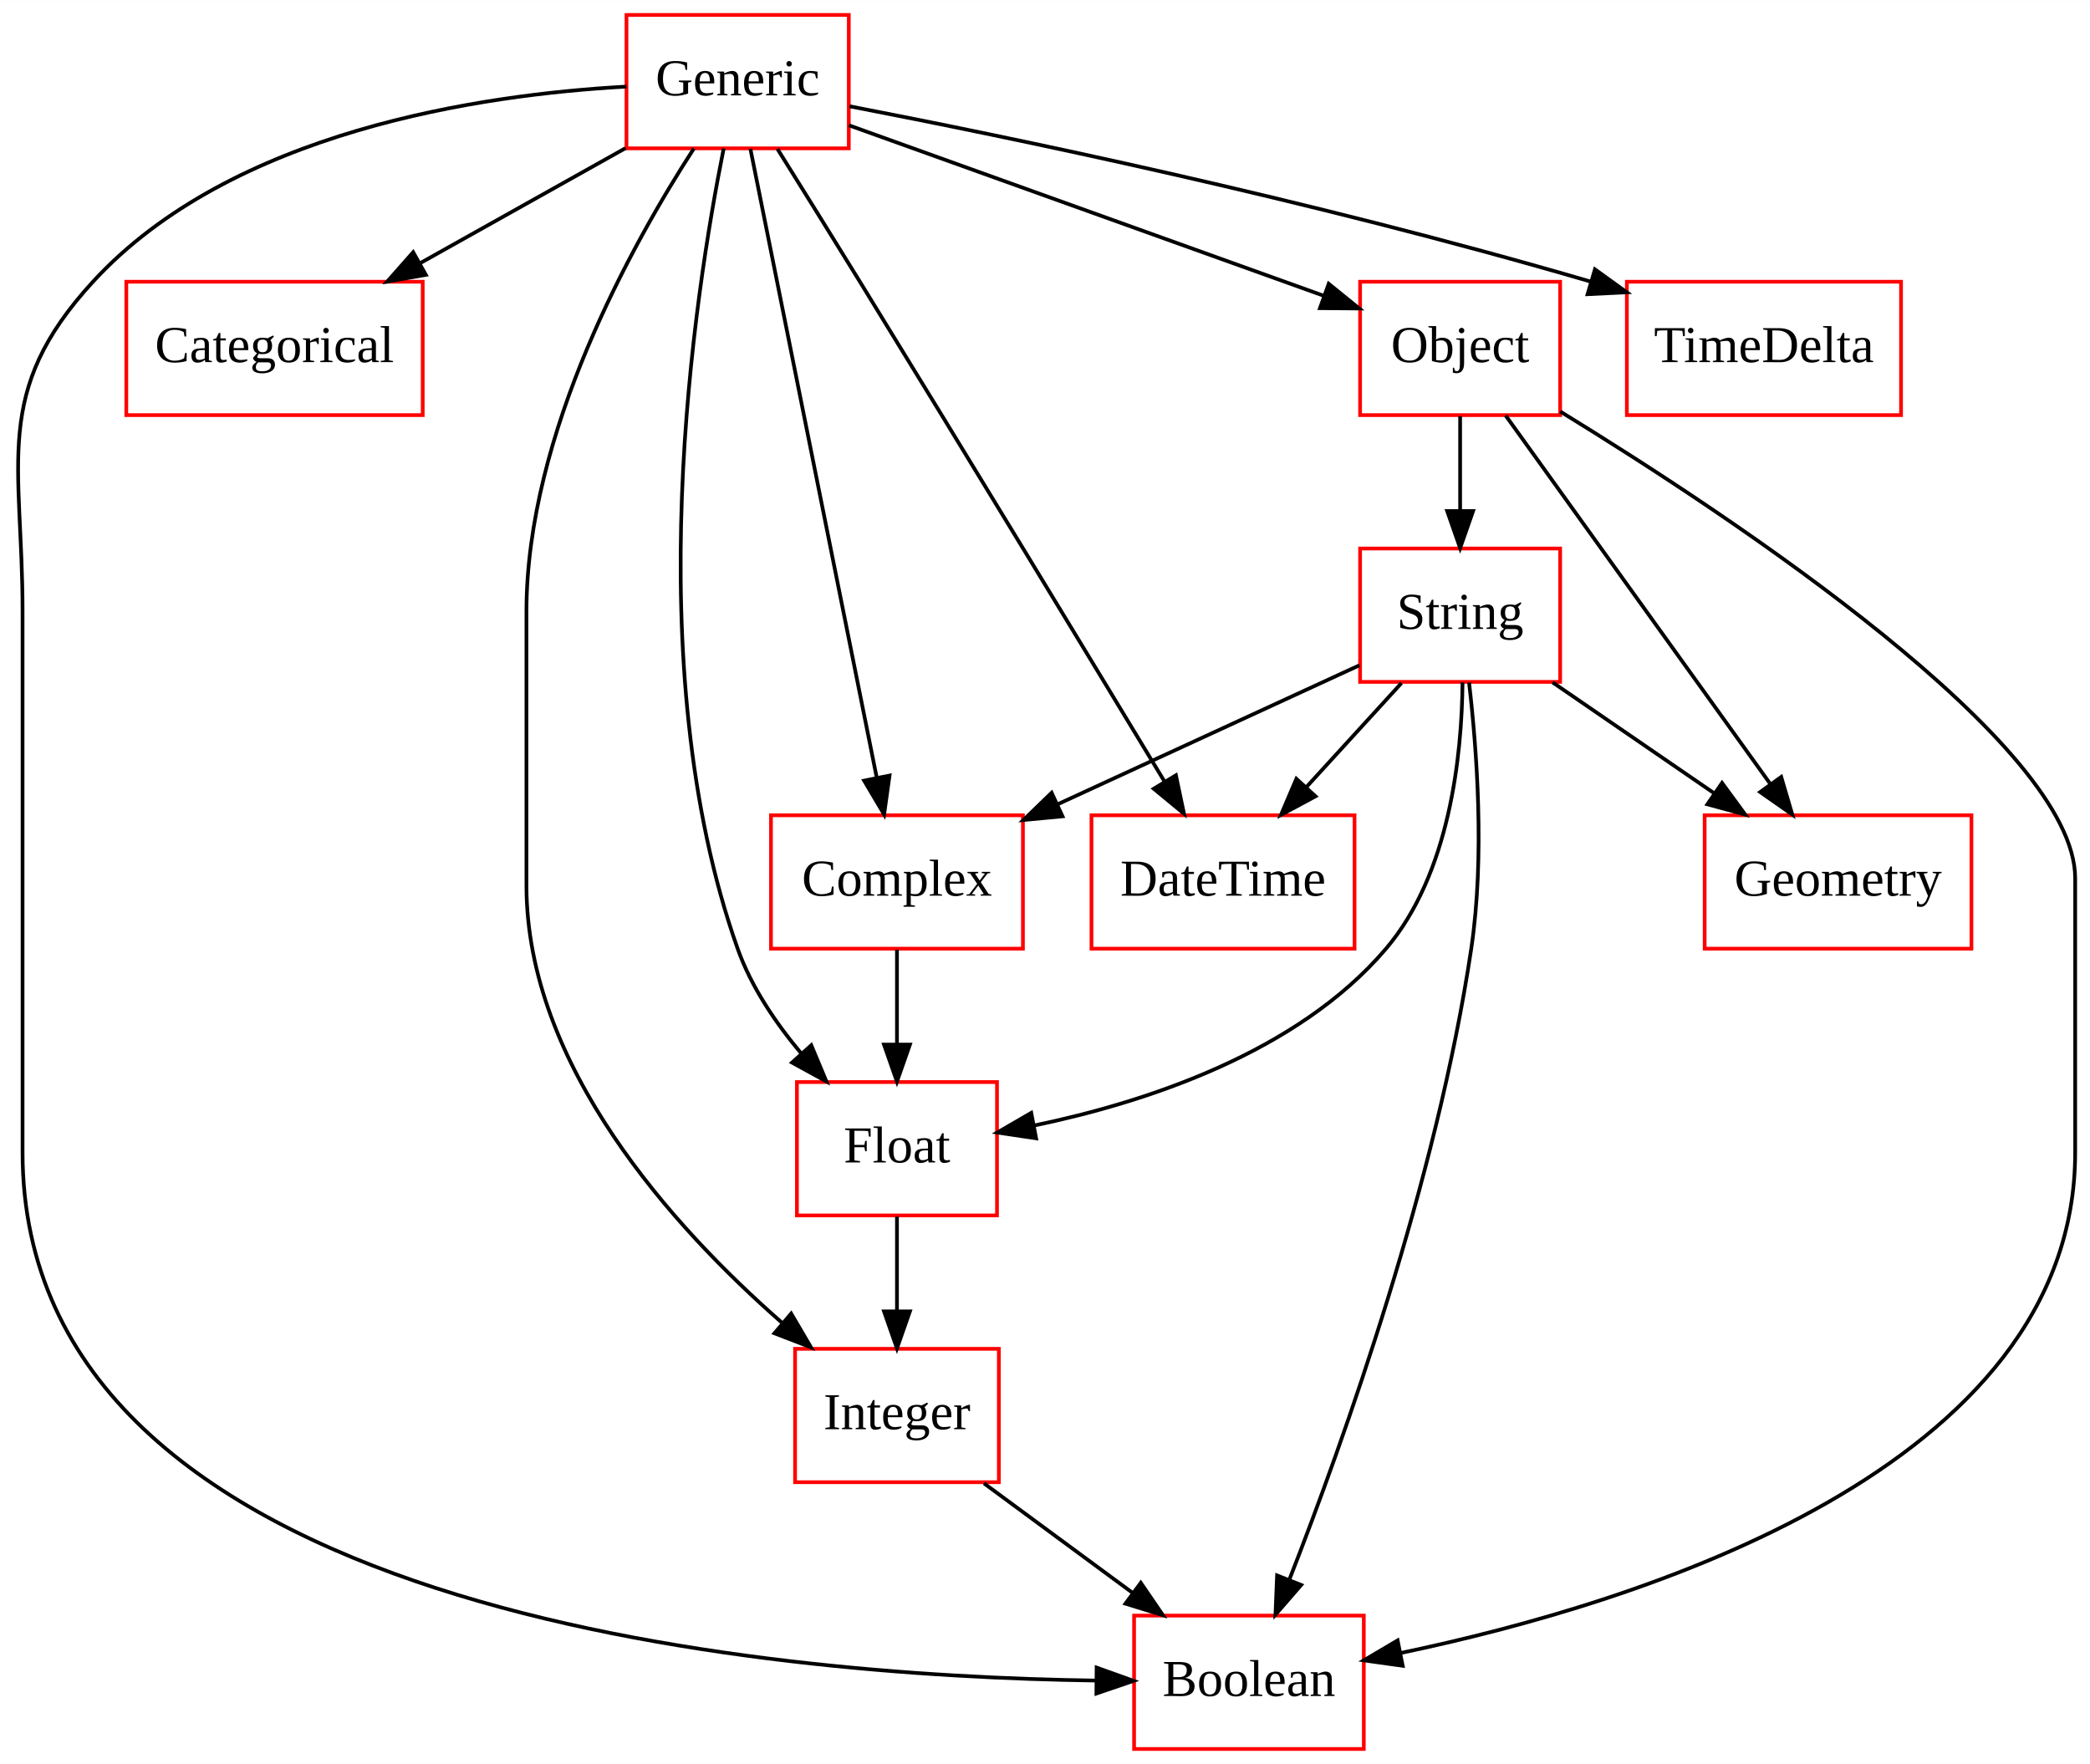
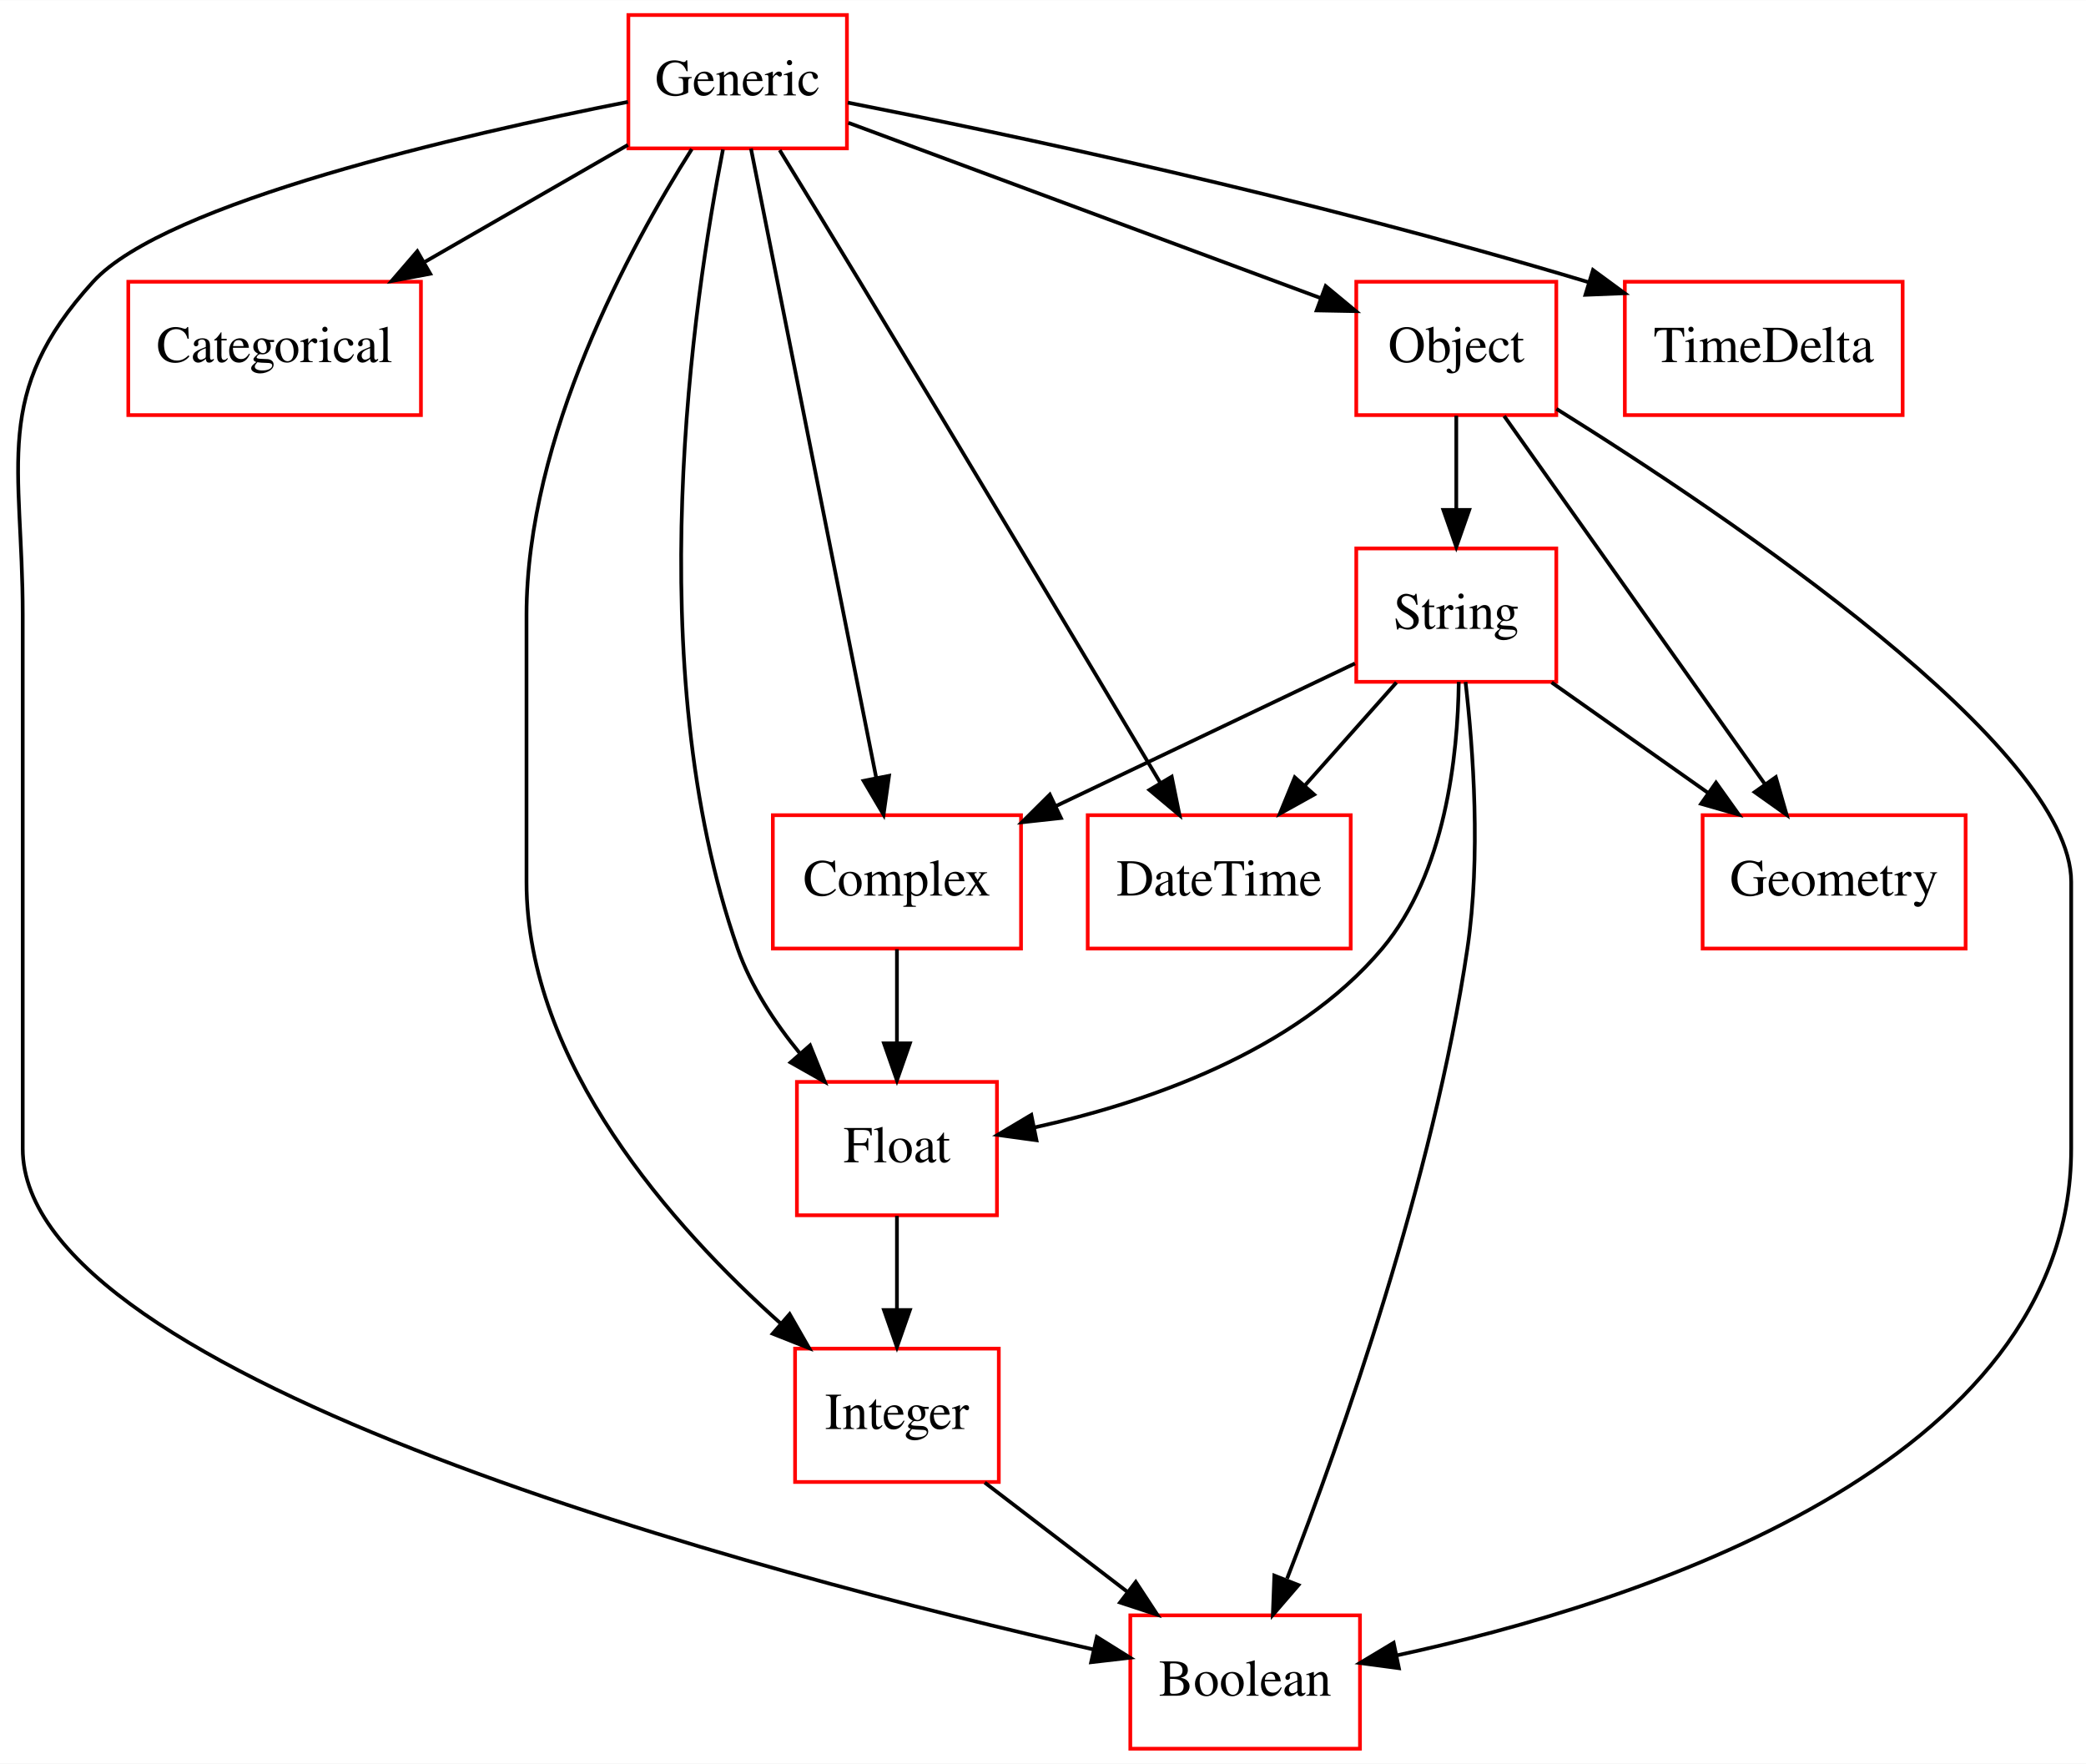
- <svg xmlns="http://www.w3.org/2000/svg" width="564pt" height="476pt" viewBox="0.00 0.00 564.09 476.00">
+ <svg xmlns="http://www.w3.org/2000/svg" width="563pt" height="476pt" viewBox="0.00 0.00 563.13 476.00">
  <g id="graph0" class="graph" transform="scale(1 1) rotate(0) translate(4 472)">
-     <polygon fill="white" stroke="none" points="-4,4 -4,-472 560.089,-472 560.089,4 -4,4" />
+     <polygon fill="#ffffff" stroke="transparent" points="-4,4 -4,-472 559.134,-472 559.134,4 -4,4" />
    <g id="node1" class="node">
-       <polygon fill="none" stroke="red" points="364.089,-36 302.089,-36 302.089,-0 364.089,-0 364.089,-36" />
-       <text text-anchor="middle" x="333.089" y="-14.3" font-family="Times New Roman,serif" font-size="14.00">Boolean</text>
+       <polygon fill="none" stroke="#ff0000" points="363.134,-36 301.134,-36 301.134,0 363.134,0 363.134,-36" />
+       <text text-anchor="middle" x="332.134" y="-14.3" font-family="Times,serif" font-size="14.00" fill="#000000">Boolean</text>
    </g>
    <g id="node2" class="node">
-       <polygon fill="none" stroke="red" points="110.089,-396 30.088,-396 30.088,-360 110.089,-360 110.089,-396" />
-       <text text-anchor="middle" x="70.088" y="-374.3" font-family="Times New Roman,serif" font-size="14.00">Categorical</text>
+       <polygon fill="none" stroke="#ff0000" points="109.634,-396 30.634,-396 30.634,-360 109.634,-360 109.634,-396" />
+       <text text-anchor="middle" x="70.134" y="-374.3" font-family="Times,serif" font-size="14.00" fill="#000000">Categorical</text>
    </g>
    <g id="node3" class="node">
-       <polygon fill="none" stroke="red" points="272.089,-252 204.089,-252 204.089,-216 272.089,-216 272.089,-252" />
-       <text text-anchor="middle" x="238.089" y="-230.3" font-family="Times New Roman,serif" font-size="14.00">Complex</text>
+       <polygon fill="none" stroke="#ff0000" points="271.634,-252 204.634,-252 204.634,-216 271.634,-216 271.634,-252" />
+       <text text-anchor="middle" x="238.134" y="-230.3" font-family="Times,serif" font-size="14.00" fill="#000000">Complex</text>
    </g>
    <g id="node5" class="node">
-       <polygon fill="none" stroke="red" points="265.089,-180 211.089,-180 211.089,-144 265.089,-144 265.089,-180" />
-       <text text-anchor="middle" x="238.089" y="-158.3" font-family="Times New Roman,serif" font-size="14.00">Float</text>
+       <polygon fill="none" stroke="#ff0000" points="265.134,-180 211.134,-180 211.134,-144 265.134,-144 265.134,-180" />
+       <text text-anchor="middle" x="238.134" y="-158.3" font-family="Times,serif" font-size="14.00" fill="#000000">Float</text>
    </g>
    <g id="edge1" class="edge">
-       <path fill="none" stroke="black" d="M238.089,-215.697C238.089,-207.983 238.089,-198.712 238.089,-190.112" />
-       <polygon fill="black" stroke="black" points="241.589,-190.104 238.089,-180.104 234.589,-190.104 241.589,-190.104" />
+       <path fill="none" stroke="#000000" d="M238.134,-215.831C238.134,-208.131 238.134,-198.974 238.134,-190.417" />
+       <polygon fill="#000000" stroke="#000000" points="241.634,-190.413 238.134,-180.413 234.634,-190.413 241.634,-190.413" />
    </g>
    <g id="node4" class="node">
-       <polygon fill="none" stroke="red" points="361.589,-252 290.589,-252 290.589,-216 361.589,-216 361.589,-252" />
-       <text text-anchor="middle" x="326.089" y="-230.3" font-family="Times New Roman,serif" font-size="14.00">DateTime</text>
+       <polygon fill="none" stroke="#ff0000" points="360.634,-252 289.634,-252 289.634,-216 360.634,-216 360.634,-252" />
+       <text text-anchor="middle" x="325.134" y="-230.3" font-family="Times,serif" font-size="14.00" fill="#000000">DateTime</text>
    </g>
    <g id="node8" class="node">
-       <polygon fill="none" stroke="red" points="265.589,-108 210.589,-108 210.589,-72 265.589,-72 265.589,-108" />
-       <text text-anchor="middle" x="238.089" y="-86.3" font-family="Times New Roman,serif" font-size="14.00">Integer</text>
+       <polygon fill="none" stroke="#ff0000" points="265.634,-108 210.634,-108 210.634,-72 265.634,-72 265.634,-108" />
+       <text text-anchor="middle" x="238.134" y="-86.3" font-family="Times,serif" font-size="14.00" fill="#000000">Integer</text>
    </g>
    <g id="edge2" class="edge">
-       <path fill="none" stroke="black" d="M238.089,-143.697C238.089,-135.983 238.089,-126.712 238.089,-118.112" />
-       <polygon fill="black" stroke="black" points="241.589,-118.104 238.089,-108.104 234.589,-118.104 241.589,-118.104" />
+       <path fill="none" stroke="#000000" d="M238.134,-143.831C238.134,-136.131 238.134,-126.974 238.134,-118.417" />
+       <polygon fill="#000000" stroke="#000000" points="241.634,-118.413 238.134,-108.413 234.634,-118.413 241.634,-118.413" />
    </g>
    <g id="node6" class="node">
-       <polygon fill="none" stroke="red" points="225.089,-468 165.089,-468 165.089,-432 225.089,-432 225.089,-468" />
-       <text text-anchor="middle" x="195.089" y="-446.3" font-family="Times New Roman,serif" font-size="14.00">Generic</text>
+       <polygon fill="none" stroke="#ff0000" points="224.634,-468 165.634,-468 165.634,-432 224.634,-432 224.634,-468" />
+       <text text-anchor="middle" x="195.134" y="-446.3" font-family="Times,serif" font-size="14.00" fill="#000000">Generic</text>
    </g>
    <g id="edge3" class="edge">
-       <path fill="none" stroke="black" d="M165.078,-448.666C126.05,-446.527 58.463,-436.708 21.088,-396 -6.266,-366.206 2.089,-347.447 2.089,-307 2.089,-307 2.089,-307 2.089,-161 2.089,-36.318 202.894,-19.716 291.696,-18.47" />
-       <polygon fill="black" stroke="black" points="291.977,-21.968 301.949,-18.388 291.921,-14.968 291.977,-21.968" />
+       <path fill="none" stroke="#000000" d="M165.512,-444.55C121.165,-435.794 40.626,-417.392 21.134,-396 -6.401,-365.782 2.134,-346.882 2.134,-306 2.134,-306 2.134,-306 2.134,-162 2.134,-99.617 202.739,-46.974 291.135,-26.805" />
+       <polygon fill="#000000" stroke="#000000" points="292.101,-30.176 301.088,-24.564 290.563,-23.347 292.101,-30.176" />
    </g>
    <g id="edge4" class="edge">
-       <path fill="none" stroke="black" d="M164.83,-432.055C148.217,-422.752 127.419,-411.105 109.545,-401.096" />
-       <polygon fill="black" stroke="black" points="110.937,-397.864 100.502,-396.032 107.517,-403.971 110.937,-397.864" />
+       <path fill="none" stroke="#000000" d="M165.51,-432.937C149.157,-423.517 128.606,-411.68 110.771,-401.407" />
+       <polygon fill="#000000" stroke="#000000" points="112.142,-398.158 101.73,-396.199 108.648,-404.223 112.142,-398.158" />
    </g>
    <g id="edge5" class="edge">
-       <path fill="none" stroke="black" d="M198.535,-431.849C205.989,-394.753 223.659,-306.81 232.643,-262.103" />
-       <polygon fill="black" stroke="black" points="236.087,-262.726 234.626,-252.232 229.224,-261.347 236.087,-262.726" />
+       <path fill="none" stroke="#000000" d="M198.726,-431.955C206.219,-394.314 223.564,-307.187 232.535,-262.125" />
+       <polygon fill="#000000" stroke="#000000" points="236.002,-262.636 234.522,-252.145 229.136,-261.269 236.002,-262.636" />
    </g>
    <g id="edge6" class="edge">
-       <path fill="none" stroke="black" d="M205.833,-431.841C212.307,-421.479 220.701,-407.999 228.089,-396 257.286,-348.574 290.978,-293.045 310.282,-261.151" />
-       <polygon fill="black" stroke="black" points="313.378,-262.795 315.56,-252.427 307.389,-259.171 313.378,-262.795" />
+       <path fill="none" stroke="#000000" d="M206.477,-431.531C212.862,-421.111 220.968,-407.845 228.134,-396 256.857,-348.517 290.01,-292.991 309.173,-260.824" />
+       <polygon fill="#000000" stroke="#000000" points="312.312,-262.394 314.421,-252.011 306.297,-258.812 312.312,-262.394" />
    </g>
    <g id="edge7" class="edge">
-       <path fill="none" stroke="black" d="M191.325,-431.968C183.411,-392.565 167.912,-292.631 195.089,-216 198.75,-205.675 205.375,-195.896 212.346,-187.614" />
-       <polygon fill="black" stroke="black" points="214.963,-189.938 219.049,-180.163 209.759,-185.256 214.963,-189.938" />
+       <path fill="none" stroke="#000000" d="M191.167,-431.714C183.256,-391.382 168.46,-292.317 195.134,-216 198.729,-205.712 205.196,-195.919 212.041,-187.568" />
+       <polygon fill="#000000" stroke="#000000" points="214.684,-189.863 218.638,-180.034 209.417,-185.252 214.684,-189.863" />
    </g>
    <g id="edge8" class="edge">
-       <path fill="none" stroke="black" d="M183.278,-431.958C166.582,-406.158 138.089,-355.082 138.089,-307 138.089,-307 138.089,-307 138.089,-233 138.089,-184.492 177.579,-140.874 206.928,-115.156" />
-       <polygon fill="black" stroke="black" points="209.54,-117.529 214.895,-108.387 205.008,-112.194 209.54,-117.529" />
+       <path fill="none" stroke="#000000" d="M182.766,-431.817C166.001,-405.355 138.134,-354.128 138.134,-306 138.134,-306 138.134,-306 138.134,-234 138.134,-185.105 177.512,-140.871 206.847,-114.702" />
+       <polygon fill="#000000" stroke="#000000" points="209.168,-117.321 214.435,-108.129 204.585,-112.03 209.168,-117.321" />
    </g>
    <g id="node9" class="node">
-       <polygon fill="none" stroke="red" points="417.089,-396 363.089,-396 363.089,-360 417.089,-360 417.089,-396" />
-       <text text-anchor="middle" x="390.089" y="-374.3" font-family="Times New Roman,serif" font-size="14.00">Object</text>
+       <polygon fill="none" stroke="#ff0000" points="416.134,-396 362.134,-396 362.134,-360 416.134,-360 416.134,-396" />
+       <text text-anchor="middle" x="389.134" y="-374.3" font-family="Times,serif" font-size="14.00" fill="#000000">Object</text>
    </g>
    <g id="edge9" class="edge">
-       <path fill="none" stroke="black" d="M225.13,-438.216C259.651,-425.824 316.301,-405.488 353.399,-392.171" />
-       <polygon fill="black" stroke="black" points="354.617,-395.452 362.846,-388.779 352.252,-388.864 354.617,-395.452" />
+       <path fill="none" stroke="#000000" d="M225.021,-438.908C259.365,-426.162 315.724,-405.245 352.632,-391.547" />
+       <polygon fill="#000000" stroke="#000000" points="353.874,-394.82 362.031,-388.059 351.438,-388.257 353.874,-394.82" />
    </g>
    <g id="node11" class="node">
-       <polygon fill="none" stroke="red" points="509.089,-396 435.089,-396 435.089,-360 509.089,-360 509.089,-396" />
-       <text text-anchor="middle" x="472.089" y="-374.3" font-family="Times New Roman,serif" font-size="14.00">TimeDelta</text>
+       <polygon fill="none" stroke="#ff0000" points="509.634,-396 434.634,-396 434.634,-360 509.634,-360 509.634,-396" />
+       <text text-anchor="middle" x="472.134" y="-374.3" font-family="Times,serif" font-size="14.00" fill="#000000">TimeDelta</text>
    </g>
    <g id="edge10" class="edge">
-       <path fill="none" stroke="black" d="M225.311,-443.355C267.922,-435.12 348.179,-418.591 425.207,-396.068" />
-       <polygon fill="black" stroke="black" points="426.476,-399.343 435.069,-393.146 424.487,-392.631 426.476,-399.343" />
+       <path fill="none" stroke="#000000" d="M224.883,-444.355C267.239,-436.03 347.437,-419.204 424.687,-395.919" />
+       <polygon fill="#000000" stroke="#000000" points="426.039,-399.165 434.58,-392.896 423.994,-392.471 426.039,-399.165" />
    </g>
    <g id="node7" class="node">
-       <polygon fill="none" stroke="red" points="528.089,-252 456.089,-252 456.089,-216 528.089,-216 528.089,-252" />
-       <text text-anchor="middle" x="492.089" y="-230.3" font-family="Times New Roman,serif" font-size="14.00">Geometry</text>
+       <polygon fill="none" stroke="#ff0000" points="526.634,-252 455.634,-252 455.634,-216 526.634,-216 526.634,-252" />
+       <text text-anchor="middle" x="491.134" y="-230.3" font-family="Times,serif" font-size="14.00" fill="#000000">Geometry</text>
    </g>
    <g id="edge11" class="edge">
-       <path fill="none" stroke="black" d="M261.572,-71.697C273.651,-62.796 288.543,-51.823 301.604,-42.199" />
-       <polygon fill="black" stroke="black" points="303.901,-44.854 309.876,-36.104 299.749,-39.219 303.901,-44.854" />
+       <path fill="none" stroke="#000000" d="M261.854,-71.831C273.543,-62.878 287.803,-51.956 300.415,-42.295" />
+       <polygon fill="#000000" stroke="#000000" points="302.611,-45.022 308.421,-36.163 298.354,-39.465 302.611,-45.022" />
    </g>
    <g id="edge12" class="edge">
-       <path fill="none" stroke="black" d="M417.129,-360.964C464.167,-332.117 556.089,-271.124 556.089,-235 556.089,-235 556.089,-235 556.089,-161 556.089,-75.608 438.309,-39.334 373.942,-25.886" />
-       <polygon fill="black" stroke="black" points="374.588,-22.446 364.096,-23.919 373.217,-29.31 374.588,-22.446" />
+       <path fill="none" stroke="#000000" d="M416.174,-361.68C463.212,-332.335 555.134,-270.34 555.134,-234 555.134,-234 555.134,-234 555.134,-162 555.134,-76.259 437.354,-39.087 372.987,-25.174" />
+       <polygon fill="#000000" stroke="#000000" points="373.643,-21.736 363.141,-23.137 372.224,-28.591 373.643,-21.736" />
    </g>
    <g id="edge13" class="edge">
-       <path fill="none" stroke="black" d="M402.392,-359.871C420.159,-335.137 453.126,-289.242 473.763,-260.512" />
-       <polygon fill="black" stroke="black" points="476.75,-262.353 479.741,-252.189 471.065,-258.269 476.75,-262.353" />
+       <path fill="none" stroke="#000000" d="M402.052,-359.762C419.833,-334.66 451.962,-289.302 472.386,-260.467" />
+       <polygon fill="#000000" stroke="#000000" points="475.396,-262.273 478.32,-252.09 469.684,-258.227 475.396,-262.273" />
    </g>
    <g id="node10" class="node">
-       <polygon fill="none" stroke="red" points="417.089,-324 363.089,-324 363.089,-288 417.089,-288 417.089,-324" />
-       <text text-anchor="middle" x="390.089" y="-302.3" font-family="Times New Roman,serif" font-size="14.00">String</text>
+       <polygon fill="none" stroke="#ff0000" points="416.134,-324 362.134,-324 362.134,-288 416.134,-288 416.134,-324" />
+       <text text-anchor="middle" x="389.134" y="-302.3" font-family="Times,serif" font-size="14.00" fill="#000000">String</text>
    </g>
    <g id="edge14" class="edge">
-       <path fill="none" stroke="black" d="M390.089,-359.697C390.089,-351.983 390.089,-342.712 390.089,-334.112" />
-       <polygon fill="black" stroke="black" points="393.589,-334.104 390.089,-324.104 386.589,-334.104 393.589,-334.104" />
+       <path fill="none" stroke="#000000" d="M389.134,-359.831C389.134,-352.131 389.134,-342.974 389.134,-334.417" />
+       <polygon fill="#000000" stroke="#000000" points="392.634,-334.413 389.134,-324.413 385.634,-334.413 392.634,-334.413" />
    </g>
    <g id="edge15" class="edge">
-       <path fill="none" stroke="black" d="M392.497,-287.833C394.596,-269.832 396.777,-240.772 393.089,-216 383.775,-153.454 358.69,-83.297 344.073,-45.902" />
-       <polygon fill="black" stroke="black" points="347.188,-44.264 340.249,-36.257 340.681,-46.843 347.188,-44.264" />
+       <path fill="none" stroke="#000000" d="M391.63,-287.962C393.712,-269.714 395.8,-240.744 392.134,-216 382.893,-153.644 358.124,-83.729 343.46,-45.925" />
+       <polygon fill="#000000" stroke="#000000" points="346.531,-44.171 339.613,-36.147 340.017,-46.734 346.531,-44.171" />
    </g>
    <g id="edge16" class="edge">
-       <path fill="none" stroke="black" d="M362.914,-292.485C340.327,-282.083 307.761,-267.086 281.556,-255.018" />
-       <polygon fill="black" stroke="black" points="282.767,-251.722 272.22,-250.718 279.839,-258.08 282.767,-251.722" />
+       <path fill="none" stroke="#000000" d="M361.789,-292.961C339.308,-282.242 307.051,-266.861 281.12,-254.497" />
+       <polygon fill="#000000" stroke="#000000" points="282.415,-251.237 271.882,-250.092 279.402,-257.555 282.415,-251.237" />
    </g>
    <g id="edge17" class="edge">
-       <path fill="none" stroke="black" d="M374.268,-287.697C366.518,-279.22 357.05,-268.864 348.564,-259.583" />
-       <polygon fill="black" stroke="black" points="351.058,-257.123 341.727,-252.104 345.891,-261.846 351.058,-257.123" />
+       <path fill="none" stroke="#000000" d="M372.984,-287.831C365.462,-279.369 356.377,-269.149 348.153,-259.897" />
+       <polygon fill="#000000" stroke="#000000" points="350.761,-257.562 341.501,-252.413 345.529,-262.213 350.761,-257.562" />
    </g>
    <g id="edge18" class="edge">
-       <path fill="none" stroke="black" d="M390.736,-287.863C390.555,-268.26 387.33,-236.263 370.089,-216 346.182,-187.904 305.227,-174.551 275.262,-168.301" />
-       <polygon fill="black" stroke="black" points="275.646,-164.812 265.167,-166.375 274.334,-171.688 275.646,-164.812" />
+       <path fill="none" stroke="#000000" d="M389.797,-287.99C389.568,-268.14 386.235,-236.335 369.134,-216 345.552,-187.959 305.068,-174.268 275.331,-167.721" />
+       <polygon fill="#000000" stroke="#000000" points="275.802,-164.246 265.307,-165.691 274.413,-171.106 275.802,-164.246" />
    </g>
    <g id="edge19" class="edge">
-       <path fill="none" stroke="black" d="M415.041,-287.876C428.13,-278.893 444.349,-267.763 458.525,-258.034" />
-       <polygon fill="black" stroke="black" points="460.776,-260.734 467.041,-252.19 456.815,-254.962 460.776,-260.734" />
+       <path fill="none" stroke="#000000" d="M414.873,-287.831C427.677,-278.793 443.325,-267.748 457.106,-258.02" />
+       <polygon fill="#000000" stroke="#000000" points="459.252,-260.789 465.403,-252.163 455.215,-255.07 459.252,-260.789" />
    </g>
  </g>
</svg>
